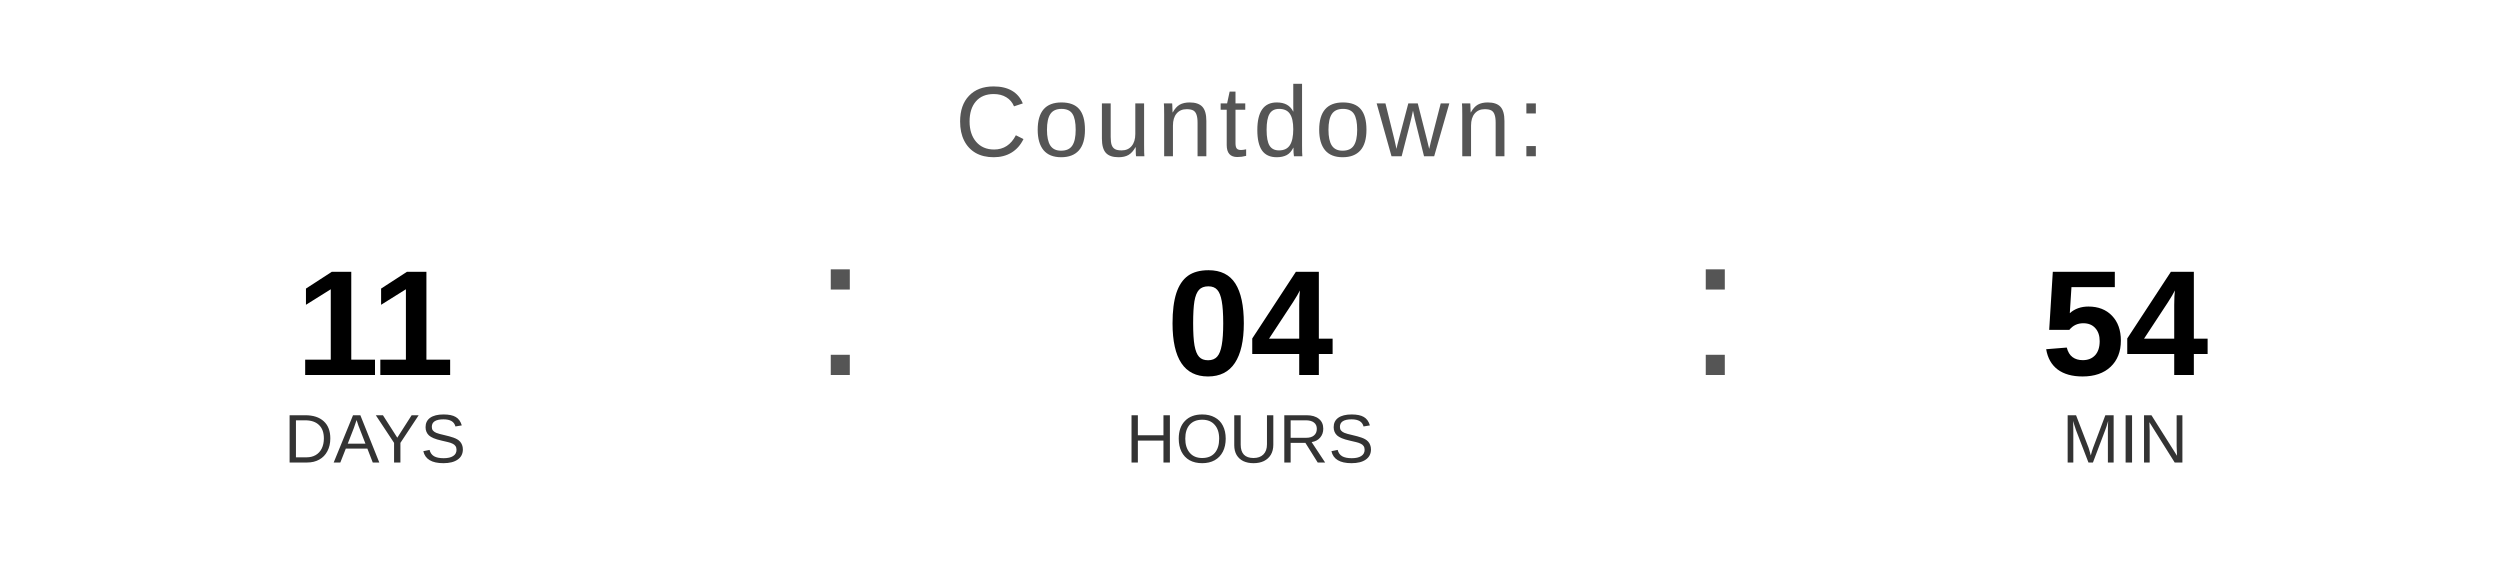
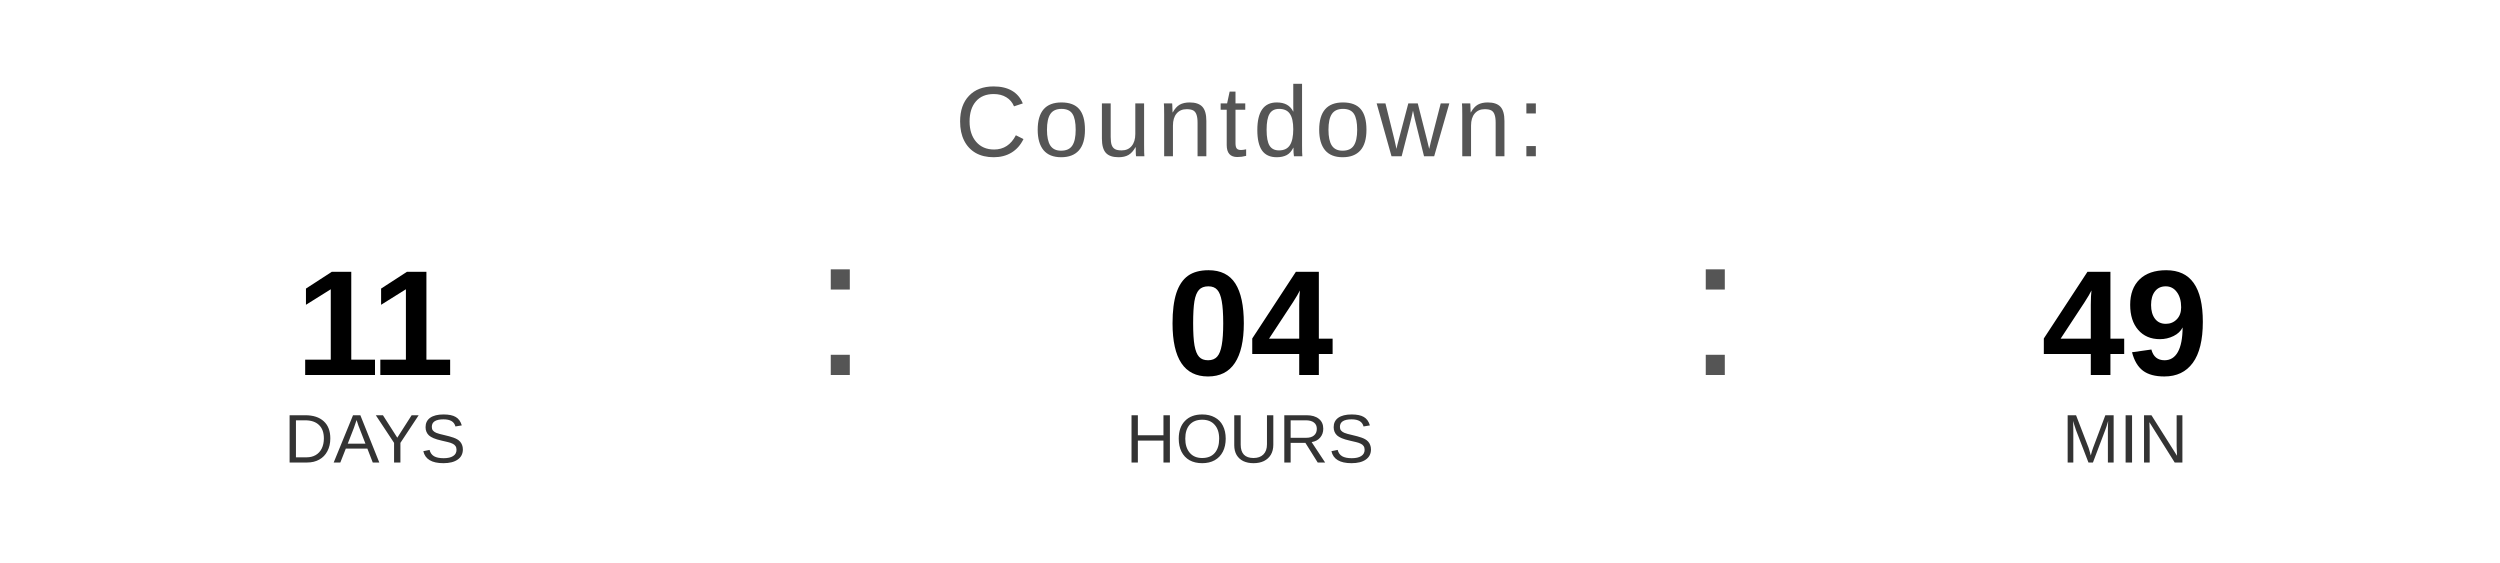
<svg xmlns="http://www.w3.org/2000/svg" width="400" height="90" viewBox="0 0 400 90">
  <text x="200" y="25" font-family="Arial, Helvetica, sans-serif" font-size="16" fill="#555555" text-anchor="middle" letter-spacing="1">
    Countdown:
  </text>
  <text x="60" y="60" font-family="Arial, Helvetica, sans-serif" font-size="24" font-weight="bold" fill="#000000" text-anchor="middle">11</text>
  <text x="60" y="74" font-family="Arial, Helvetica, sans-serif" font-size="11" fill="#333333" text-anchor="middle">DAYS</text>
  <text x="130" y="60" font-family="Arial, sans-serif" font-size="32" fill="#555555">:</text>
  <text x="200" y="60" font-family="Arial, Helvetica, sans-serif" font-size="24" font-weight="bold" fill="#000000" text-anchor="middle">04</text>
  <text x="200" y="74" font-family="Arial, Helvetica, sans-serif" font-size="11" fill="#333333" text-anchor="middle">HOURS</text>
  <text x="270" y="60" font-family="Arial, sans-serif" font-size="32" fill="#555555">:</text>
-   <text x="340" y="60" font-family="Arial, Helvetica, sans-serif" font-size="24" font-weight="bold" fill="#000000" text-anchor="middle">54</text>
+   <text x="340" y="60" font-family="Arial, Helvetica, sans-serif" font-size="24" font-weight="bold" fill="#000000" text-anchor="middle">49</text>
  <text x="340" y="74" font-family="Arial, Helvetica, sans-serif" font-size="11" fill="#333333" text-anchor="middle">MIN</text>
</svg>
